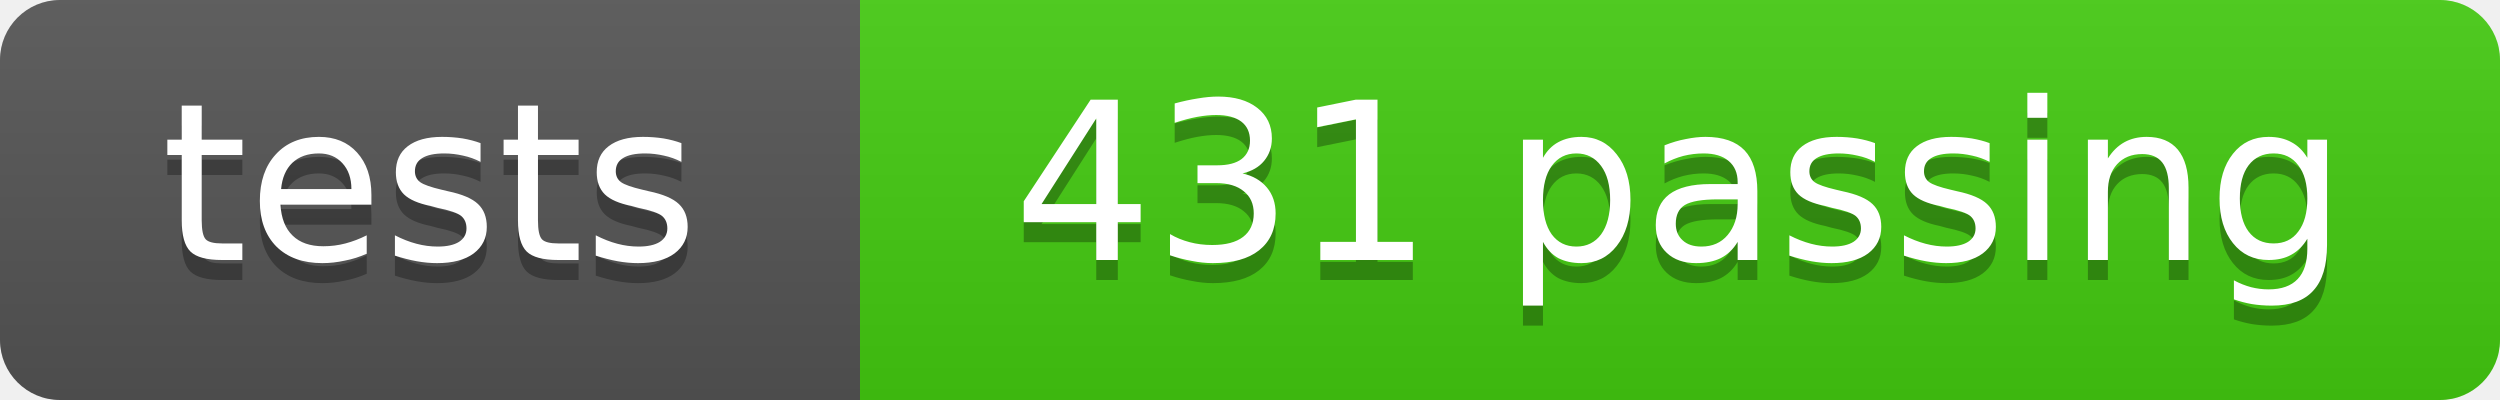
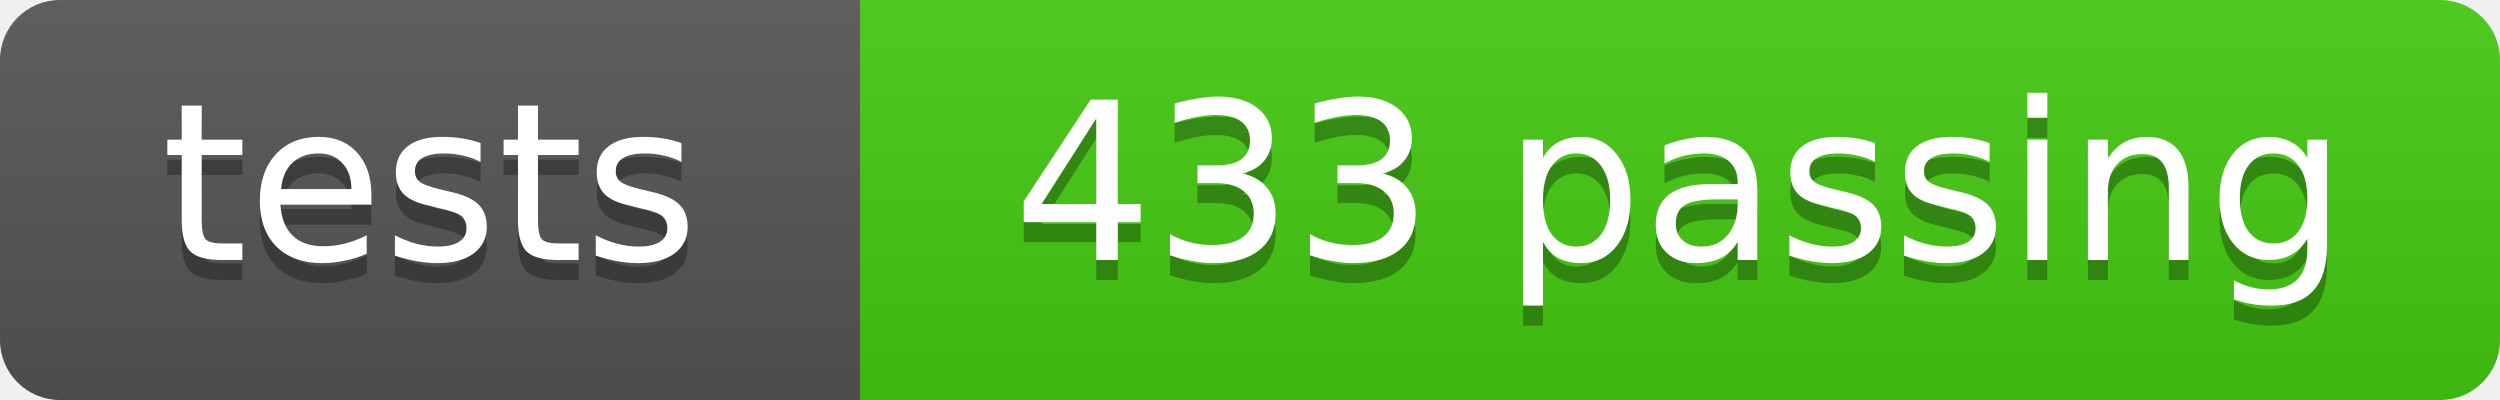
- <svg xmlns="http://www.w3.org/2000/svg" width="125" height="20" role="img" aria-label="tests: 431 passing">
+ <svg xmlns="http://www.w3.org/2000/svg" width="125" height="20" role="img" aria-label="tests: 433 passing">
  <linearGradient id="s" x2="0" y2="100%">
    <stop offset="0" stop-color="#bbb" stop-opacity=".1" />
    <stop offset="1" stop-opacity=".1" />
  </linearGradient>
  <clipPath id="r">
    <rect width="125" height="20" rx="3" fill="#fff" />
  </clipPath>
  <g clip-path="url(#r)">
    <rect width="43" height="20" fill="#555" />
    <rect x="43" width="82" height="20" fill="#4c1" />
    <rect width="125" height="20" fill="url(#s)" />
  </g>
  <g fill="#fff" text-anchor="middle" font-family="DejaVu Sans,Verdana,Geneva,sans-serif" font-size="11">
    <text x="21.5" y="14" fill="#010101" fill-opacity=".3">tests</text>
    <text x="21.5" y="13">tests</text>
-     <text x="84.0" y="14" fill="#010101" fill-opacity=".3">431 passing</text>
-     <text x="84.0" y="13">431 passing</text>
+     <text x="84.0" y="14" fill="#010101" fill-opacity=".3">433 passing</text>
+     <text x="84.0" y="13">433 passing</text>
  </g>
</svg>
